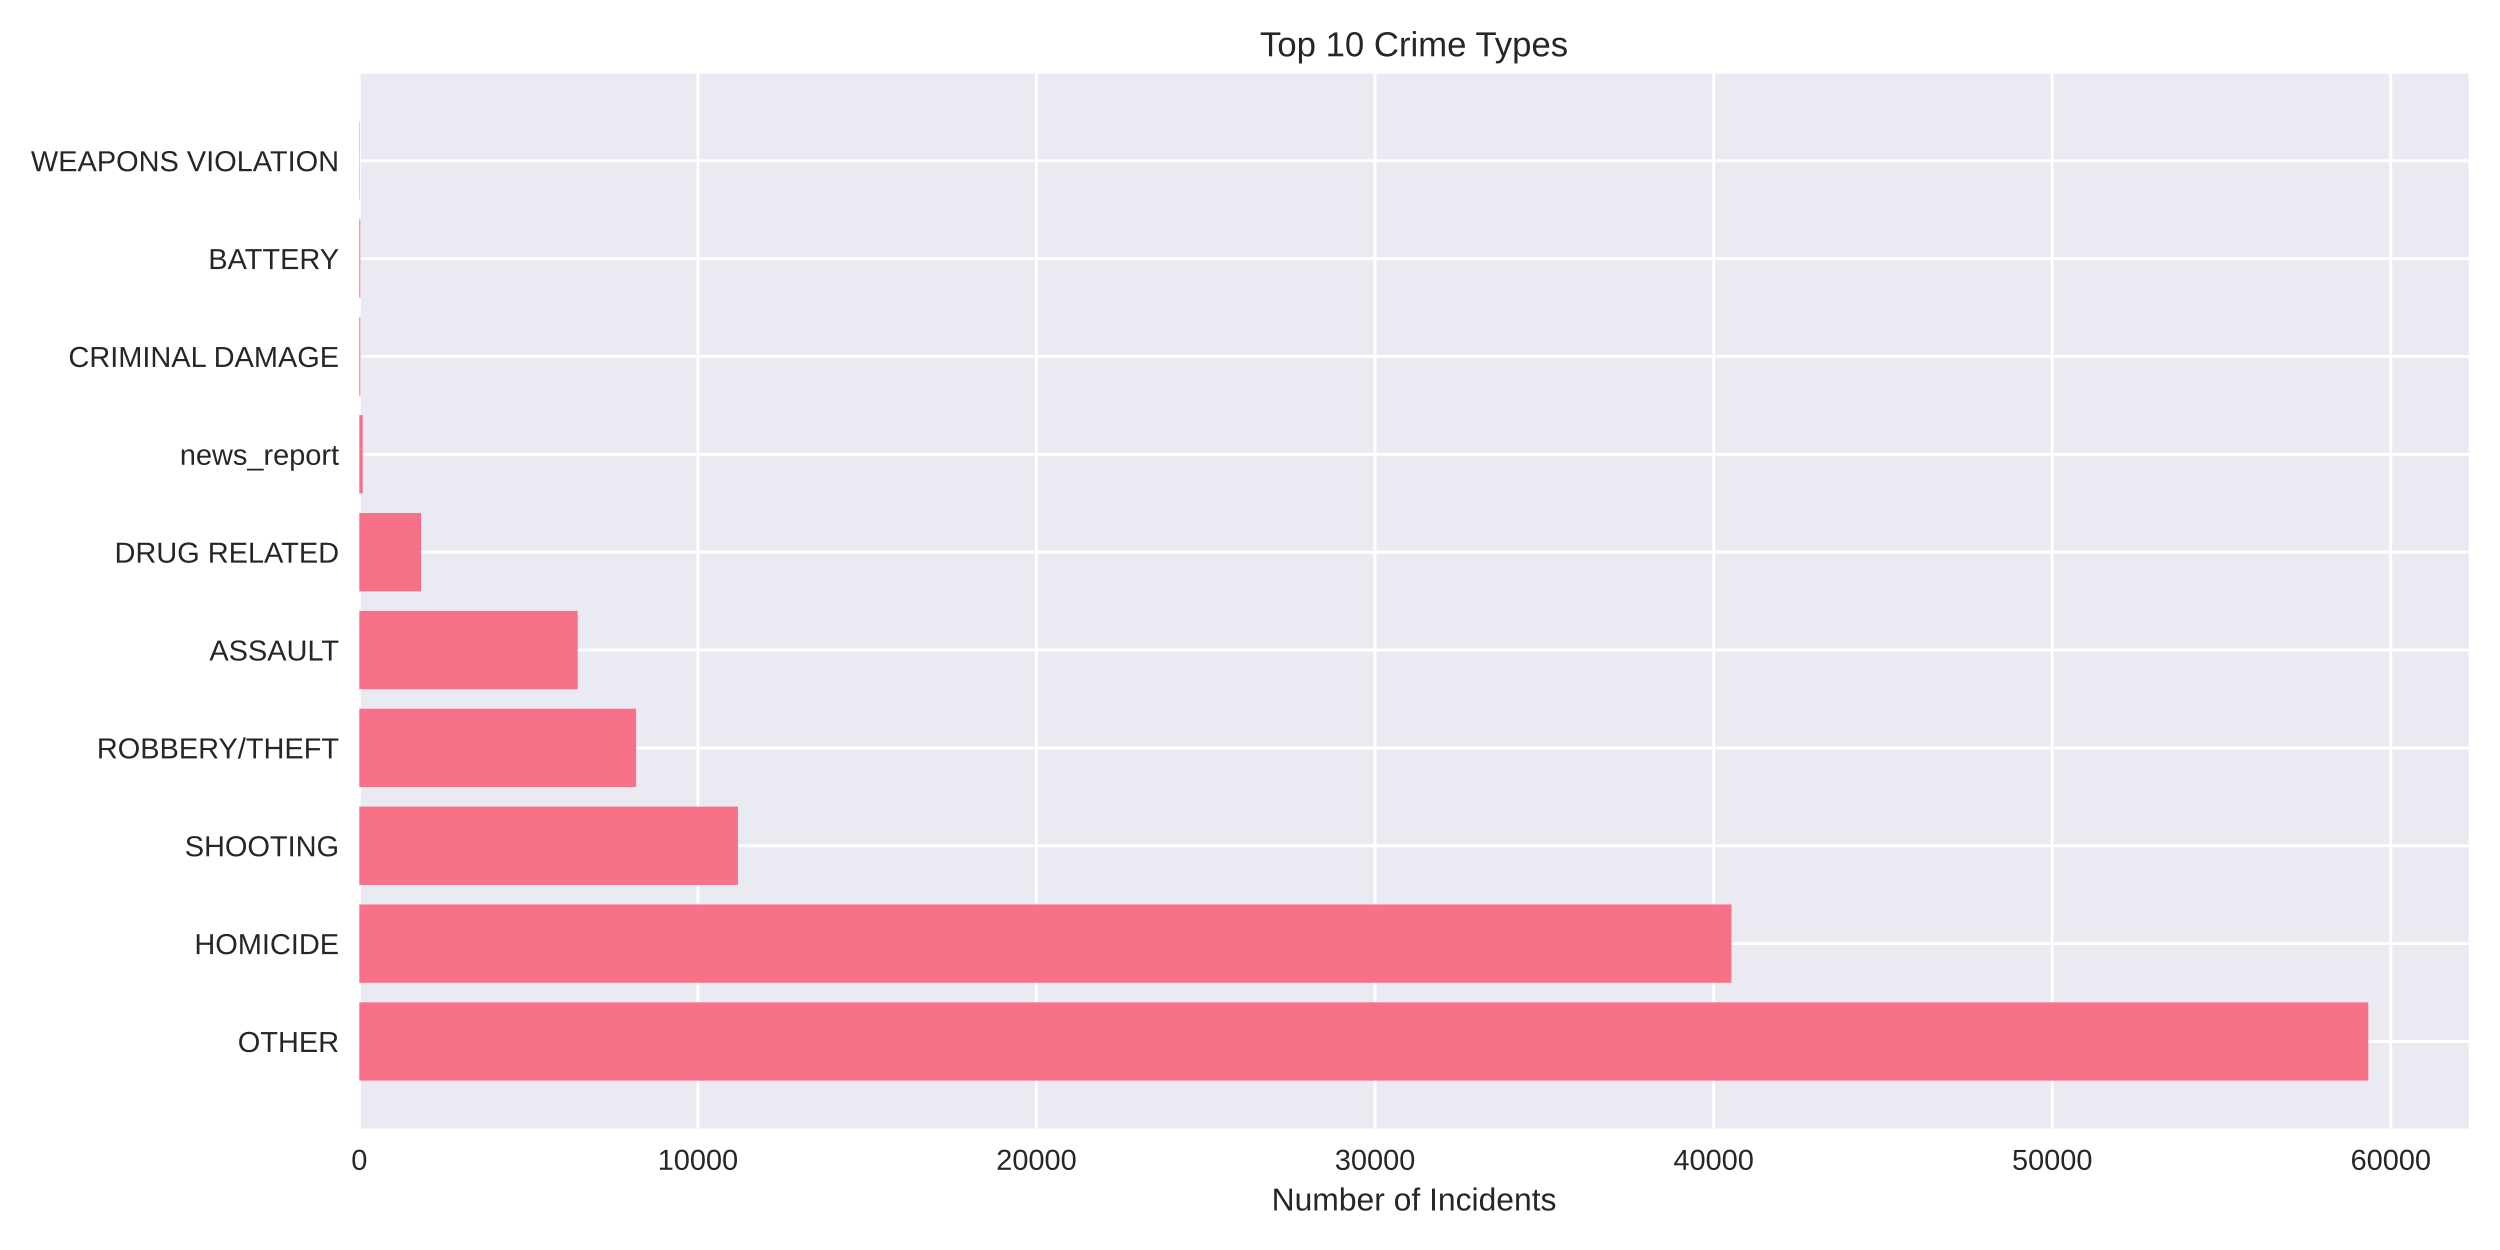
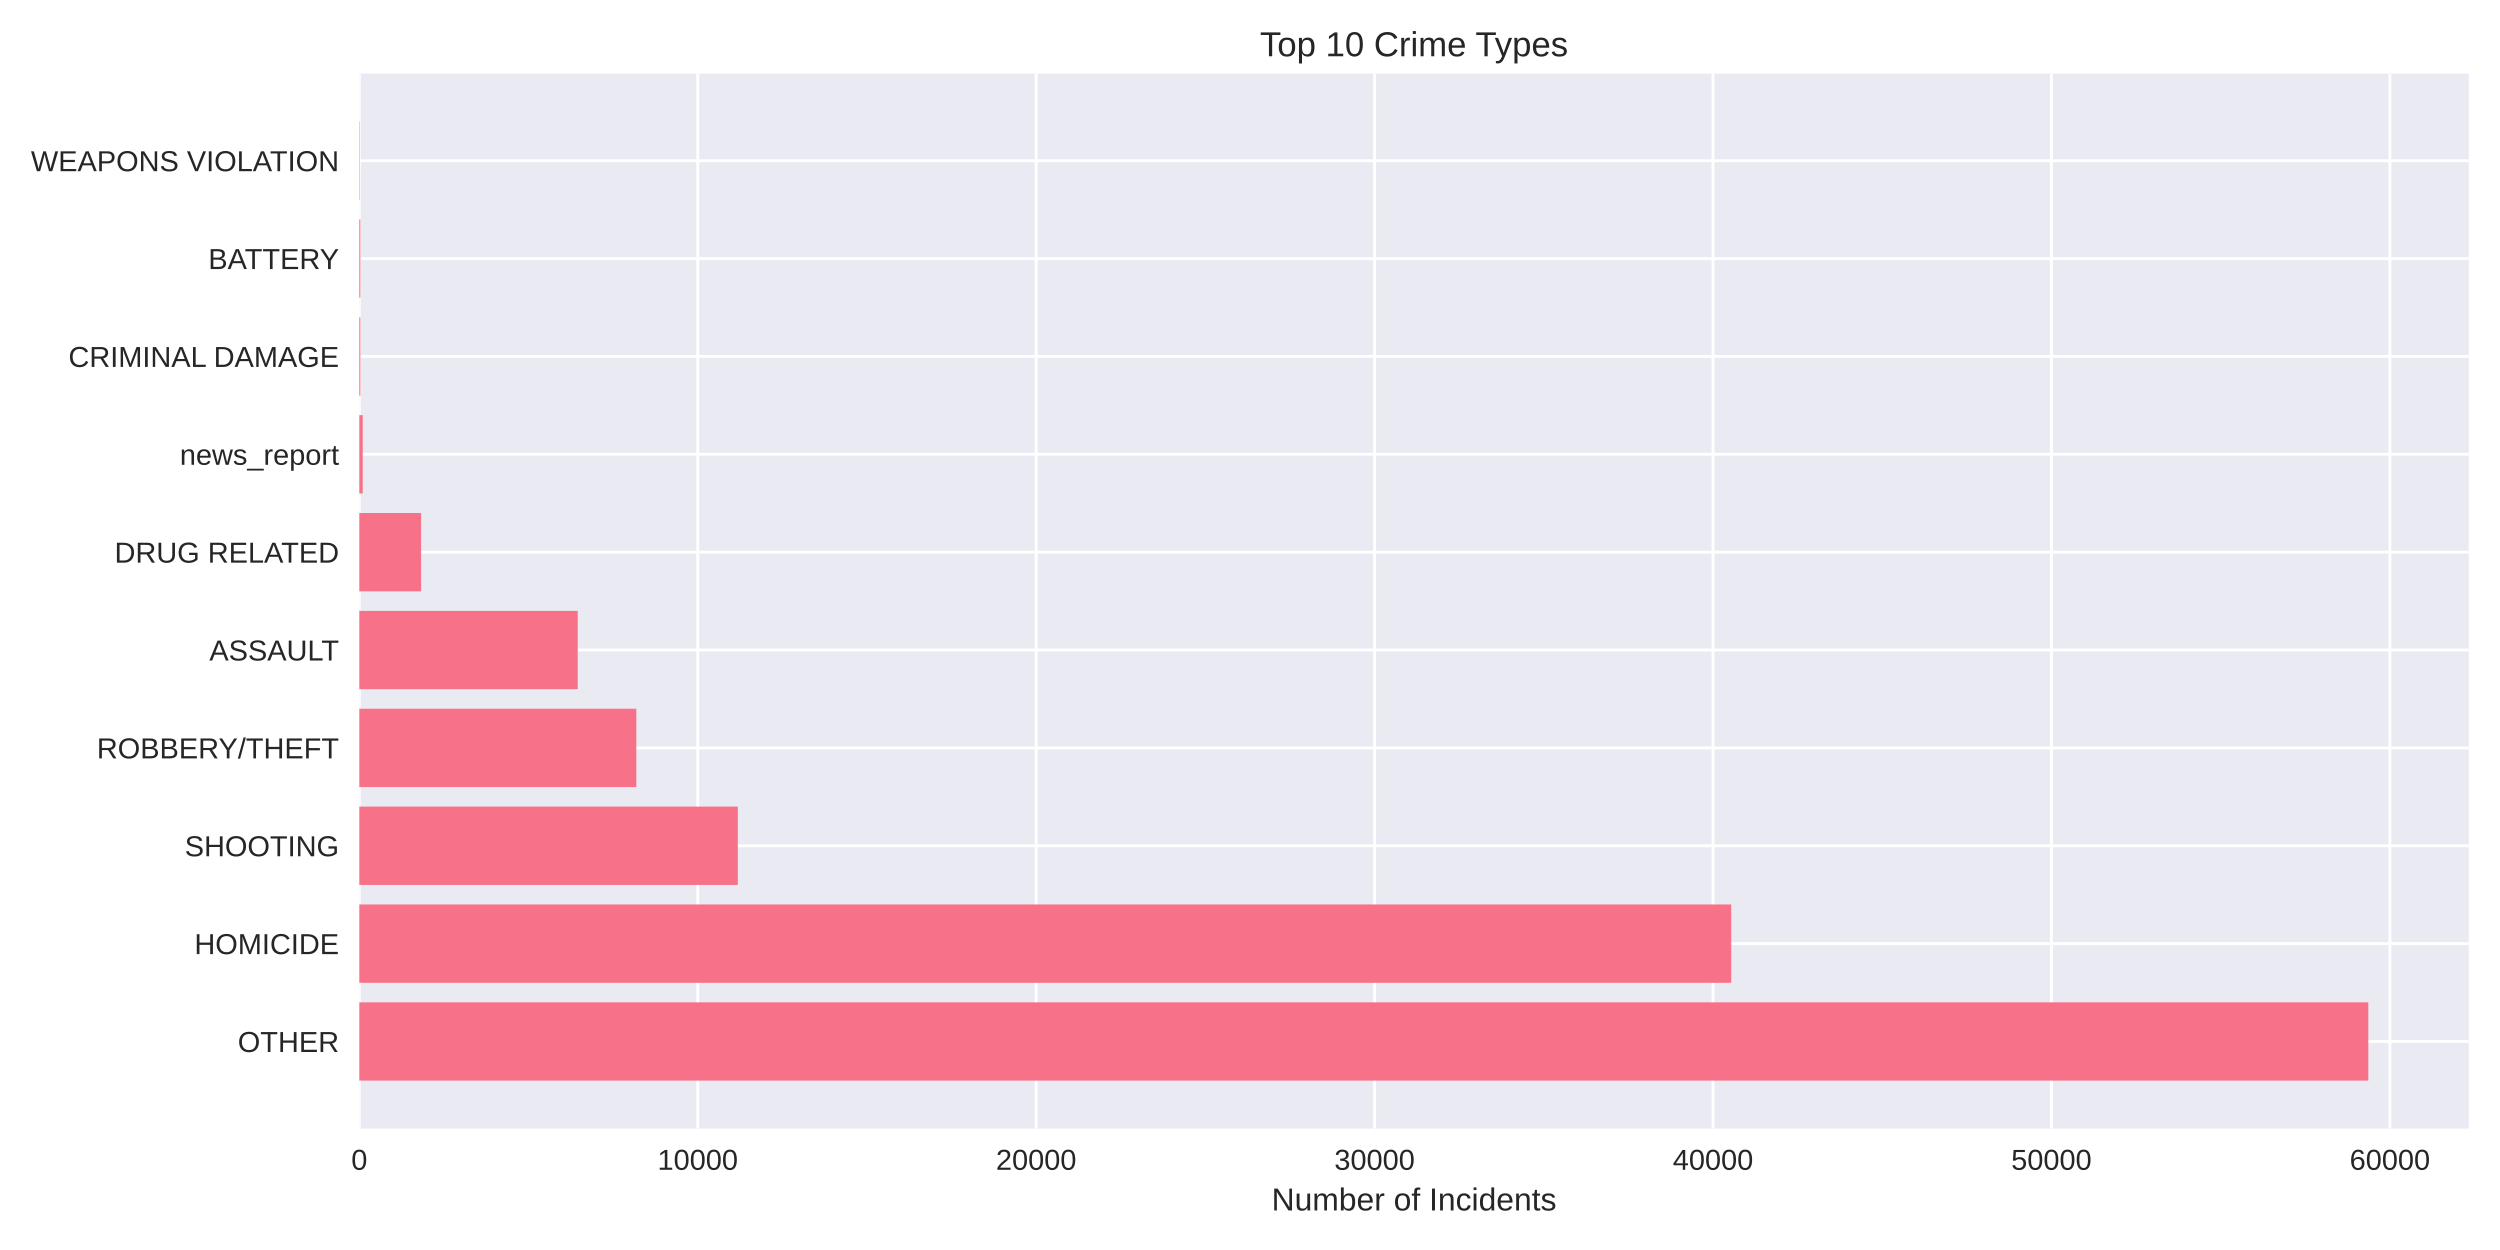
<svg xmlns="http://www.w3.org/2000/svg" width="864pt" height="432pt" viewBox="0 0 864 432" version="1.1">
  <defs>
    <style type="text/css">*{stroke-linejoin: round; stroke-linecap: butt}</style>
  </defs>
  <g id="figure_1">
    <g id="patch_1">
      <path d="M 0 432  L 864 432  L 864 0  L 0 0  z " style="fill: #ffffff" />
    </g>
    <g id="axes_1">
      <g id="patch_2">
        <path d="M 124.18 390.04  L 853.2 390.04  L 853.2 25.44  L 124.18 25.44  z " style="fill: #eaeaf2" />
      </g>
      <g id="matplotlib.axis_1">
        <g id="xtick_1">
          <g id="line2d_1">
-             <path d="M 124.18 390.04  L 124.18 25.44  " clip-path="url(#p398a1c5b4d)" style="fill: none; stroke: #ffffff; stroke-linecap: round" />
+             <path d="M 124.18 390.04  L 124.18 25.44  " clip-path="url(#p2e1cbb8f79)" style="fill: none; stroke: #ffffff; stroke-linecap: round" />
          </g>
          <g id="line2d_2" />
          <g id="text_1">
            <text style="fill: #262626; font: 10px 'Arial', 'Liberation Sans', 'DejaVu Sans', 'Bitstream Vera Sans', sans-serif; text-anchor: middle" x="124.18" y="404.287" transform="rotate(-0 124.18 404.2869)">0</text>
          </g>
        </g>
        <g id="xtick_2">
          <g id="line2d_3">
-             <path d="M 241.192 390.04  L 241.192 25.44  " clip-path="url(#p398a1c5b4d)" style="fill: none; stroke: #ffffff; stroke-linecap: round" />
+             <path d="M 241.139 390.04  L 241.139 25.44  " clip-path="url(#p2e1cbb8f79)" style="fill: none; stroke: #ffffff; stroke-linecap: round" />
          </g>
          <g id="line2d_4" />
          <g id="text_2">
-             <text style="fill: #262626; font: 10px 'Arial', 'Liberation Sans', 'DejaVu Sans', 'Bitstream Vera Sans', sans-serif; text-anchor: middle" x="241.192" y="404.287" transform="rotate(-0 241.1924 404.2869)">10000</text>
+             <text style="fill: #262626; font: 10px 'Arial', 'Liberation Sans', 'DejaVu Sans', 'Bitstream Vera Sans', sans-serif; text-anchor: middle" x="241.139" y="404.287" transform="rotate(-0 241.1392 404.2869)">10000</text>
          </g>
        </g>
        <g id="xtick_3">
          <g id="line2d_5">
-             <path d="M 358.205 390.04  L 358.205 25.44  " clip-path="url(#p398a1c5b4d)" style="fill: none; stroke: #ffffff; stroke-linecap: round" />
+             <path d="M 358.098 390.04  L 358.098 25.44  " clip-path="url(#p2e1cbb8f79)" style="fill: none; stroke: #ffffff; stroke-linecap: round" />
          </g>
          <g id="line2d_6" />
          <g id="text_3">
-             <text style="fill: #262626; font: 10px 'Arial', 'Liberation Sans', 'DejaVu Sans', 'Bitstream Vera Sans', sans-serif; text-anchor: middle" x="358.205" y="404.287" transform="rotate(-0 358.2048 404.2869)">20000</text>
+             <text style="fill: #262626; font: 10px 'Arial', 'Liberation Sans', 'DejaVu Sans', 'Bitstream Vera Sans', sans-serif; text-anchor: middle" x="358.098" y="404.287" transform="rotate(-0 358.0984 404.2869)">20000</text>
          </g>
        </g>
        <g id="xtick_4">
          <g id="line2d_7">
-             <path d="M 475.217 390.04  L 475.217 25.44  " clip-path="url(#p398a1c5b4d)" style="fill: none; stroke: #ffffff; stroke-linecap: round" />
+             <path d="M 475.058 390.04  L 475.058 25.44  " clip-path="url(#p2e1cbb8f79)" style="fill: none; stroke: #ffffff; stroke-linecap: round" />
          </g>
          <g id="line2d_8" />
          <g id="text_4">
-             <text style="fill: #262626; font: 10px 'Arial', 'Liberation Sans', 'DejaVu Sans', 'Bitstream Vera Sans', sans-serif; text-anchor: middle" x="475.217" y="404.287" transform="rotate(-0 475.2172 404.2869)">30000</text>
+             <text style="fill: #262626; font: 10px 'Arial', 'Liberation Sans', 'DejaVu Sans', 'Bitstream Vera Sans', sans-serif; text-anchor: middle" x="475.058" y="404.287" transform="rotate(-0 475.0575 404.2869)">30000</text>
          </g>
        </g>
        <g id="xtick_5">
          <g id="line2d_9">
-             <path d="M 592.23 390.04  L 592.23 25.44  " clip-path="url(#p398a1c5b4d)" style="fill: none; stroke: #ffffff; stroke-linecap: round" />
+             <path d="M 592.017 390.04  L 592.017 25.44  " clip-path="url(#p2e1cbb8f79)" style="fill: none; stroke: #ffffff; stroke-linecap: round" />
          </g>
          <g id="line2d_10" />
          <g id="text_5">
-             <text style="fill: #262626; font: 10px 'Arial', 'Liberation Sans', 'DejaVu Sans', 'Bitstream Vera Sans', sans-serif; text-anchor: middle" x="592.23" y="404.287" transform="rotate(-0 592.2296 404.2869)">40000</text>
+             <text style="fill: #262626; font: 10px 'Arial', 'Liberation Sans', 'DejaVu Sans', 'Bitstream Vera Sans', sans-serif; text-anchor: middle" x="592.017" y="404.287" transform="rotate(-0 592.0167 404.2869)">40000</text>
          </g>
        </g>
        <g id="xtick_6">
          <g id="line2d_11">
-             <path d="M 709.242 390.04  L 709.242 25.44  " clip-path="url(#p398a1c5b4d)" style="fill: none; stroke: #ffffff; stroke-linecap: round" />
+             <path d="M 708.976 390.04  L 708.976 25.44  " clip-path="url(#p2e1cbb8f79)" style="fill: none; stroke: #ffffff; stroke-linecap: round" />
          </g>
          <g id="line2d_12" />
          <g id="text_6">
-             <text style="fill: #262626; font: 10px 'Arial', 'Liberation Sans', 'DejaVu Sans', 'Bitstream Vera Sans', sans-serif; text-anchor: middle" x="709.242" y="404.287" transform="rotate(-0 709.242 404.2869)">50000</text>
+             <text style="fill: #262626; font: 10px 'Arial', 'Liberation Sans', 'DejaVu Sans', 'Bitstream Vera Sans', sans-serif; text-anchor: middle" x="708.976" y="404.287" transform="rotate(-0 708.9759 404.2869)">50000</text>
          </g>
        </g>
        <g id="xtick_7">
          <g id="line2d_13">
-             <path d="M 826.254 390.04  L 826.254 25.44  " clip-path="url(#p398a1c5b4d)" style="fill: none; stroke: #ffffff; stroke-linecap: round" />
+             <path d="M 825.935 390.04  L 825.935 25.44  " clip-path="url(#p2e1cbb8f79)" style="fill: none; stroke: #ffffff; stroke-linecap: round" />
          </g>
          <g id="line2d_14" />
          <g id="text_7">
-             <text style="fill: #262626; font: 10px 'Arial', 'Liberation Sans', 'DejaVu Sans', 'Bitstream Vera Sans', sans-serif; text-anchor: middle" x="826.254" y="404.287" transform="rotate(-0 826.2544 404.2869)">60000</text>
+             <text style="fill: #262626; font: 10px 'Arial', 'Liberation Sans', 'DejaVu Sans', 'Bitstream Vera Sans', sans-serif; text-anchor: middle" x="825.935" y="404.287" transform="rotate(-0 825.9351 404.2869)">60000</text>
          </g>
        </g>
        <g id="text_8">
          <text style="fill: #262626; font: 11px 'Arial', 'Liberation Sans', 'DejaVu Sans', 'Bitstream Vera Sans', sans-serif; text-anchor: middle" x="488.69" y="418.333" transform="rotate(-0 488.69 418.3334)">Number of Incidents</text>
        </g>
      </g>
      <g id="matplotlib.axis_2">
        <g id="ytick_1">
          <g id="line2d_15">
-             <path d="M 124.18 359.939  L 853.2 359.939  " clip-path="url(#p398a1c5b4d)" style="fill: none; stroke: #ffffff; stroke-linecap: round" />
+             <path d="M 124.18 359.939  L 853.2 359.939  " clip-path="url(#p2e1cbb8f79)" style="fill: none; stroke: #ffffff; stroke-linecap: round" />
          </g>
          <g id="line2d_16" />
          <g id="text_9">
            <text style="fill: #262626; font: 10px 'Arial', 'Liberation Sans', 'DejaVu Sans', 'Bitstream Vera Sans', sans-serif; text-anchor: end" x="117.18" y="363.562" transform="rotate(-0 117.18 363.562)">OTHER</text>
          </g>
        </g>
        <g id="ytick_2">
          <g id="line2d_17">
-             <path d="M 124.18 326.117  L 853.2 326.117  " clip-path="url(#p398a1c5b4d)" style="fill: none; stroke: #ffffff; stroke-linecap: round" />
+             <path d="M 124.18 326.117  L 853.2 326.117  " clip-path="url(#p2e1cbb8f79)" style="fill: none; stroke: #ffffff; stroke-linecap: round" />
          </g>
          <g id="line2d_18" />
          <g id="text_10">
            <text style="fill: #262626; font: 10px 'Arial', 'Liberation Sans', 'DejaVu Sans', 'Bitstream Vera Sans', sans-serif; text-anchor: end" x="117.18" y="329.74" transform="rotate(-0 117.18 329.7401)">HOMICIDE</text>
          </g>
        </g>
        <g id="ytick_3">
          <g id="line2d_19">
-             <path d="M 124.18 292.295  L 853.2 292.295  " clip-path="url(#p398a1c5b4d)" style="fill: none; stroke: #ffffff; stroke-linecap: round" />
+             <path d="M 124.18 292.295  L 853.2 292.295  " clip-path="url(#p2e1cbb8f79)" style="fill: none; stroke: #ffffff; stroke-linecap: round" />
          </g>
          <g id="line2d_20" />
          <g id="text_11">
            <text style="fill: #262626; font: 10px 'Arial', 'Liberation Sans', 'DejaVu Sans', 'Bitstream Vera Sans', sans-serif; text-anchor: end" x="117.18" y="295.918" transform="rotate(-0 117.18 295.9182)">SHOOTING</text>
          </g>
        </g>
        <g id="ytick_4">
          <g id="line2d_21">
-             <path d="M 124.18 258.473  L 853.2 258.473  " clip-path="url(#p398a1c5b4d)" style="fill: none; stroke: #ffffff; stroke-linecap: round" />
+             <path d="M 124.18 258.473  L 853.2 258.473  " clip-path="url(#p2e1cbb8f79)" style="fill: none; stroke: #ffffff; stroke-linecap: round" />
          </g>
          <g id="line2d_22" />
          <g id="text_12">
            <text style="fill: #262626; font: 10px 'Arial', 'Liberation Sans', 'DejaVu Sans', 'Bitstream Vera Sans', sans-serif; text-anchor: end" x="117.18" y="262.096" transform="rotate(-0 117.18 262.0963)">ROBBERY/THEFT</text>
          </g>
        </g>
        <g id="ytick_5">
          <g id="line2d_23">
-             <path d="M 124.18 224.651  L 853.2 224.651  " clip-path="url(#p398a1c5b4d)" style="fill: none; stroke: #ffffff; stroke-linecap: round" />
+             <path d="M 124.18 224.651  L 853.2 224.651  " clip-path="url(#p2e1cbb8f79)" style="fill: none; stroke: #ffffff; stroke-linecap: round" />
          </g>
          <g id="line2d_24" />
          <g id="text_13">
            <text style="fill: #262626; font: 10px 'Arial', 'Liberation Sans', 'DejaVu Sans', 'Bitstream Vera Sans', sans-serif; text-anchor: end" x="117.18" y="228.274" transform="rotate(-0 117.18 228.2744)">ASSAULT</text>
          </g>
        </g>
        <g id="ytick_6">
          <g id="line2d_25">
-             <path d="M 124.18 190.829  L 853.2 190.829  " clip-path="url(#p398a1c5b4d)" style="fill: none; stroke: #ffffff; stroke-linecap: round" />
+             <path d="M 124.18 190.829  L 853.2 190.829  " clip-path="url(#p2e1cbb8f79)" style="fill: none; stroke: #ffffff; stroke-linecap: round" />
          </g>
          <g id="line2d_26" />
          <g id="text_14">
            <text style="fill: #262626; font: 10px 'Arial', 'Liberation Sans', 'DejaVu Sans', 'Bitstream Vera Sans', sans-serif; text-anchor: end" x="117.18" y="194.452" transform="rotate(-0 117.18 194.4525)">DRUG RELATED</text>
          </g>
        </g>
        <g id="ytick_7">
          <g id="line2d_27">
-             <path d="M 124.18 157.007  L 853.2 157.007  " clip-path="url(#p398a1c5b4d)" style="fill: none; stroke: #ffffff; stroke-linecap: round" />
+             <path d="M 124.18 157.007  L 853.2 157.007  " clip-path="url(#p2e1cbb8f79)" style="fill: none; stroke: #ffffff; stroke-linecap: round" />
          </g>
          <g id="line2d_28" />
          <g id="text_15">
            <text style="fill: #262626; font: 10px 'Arial', 'Liberation Sans', 'DejaVu Sans', 'Bitstream Vera Sans', sans-serif; text-anchor: end" x="117.18" y="160.631" transform="rotate(-0 117.18 160.6306)">news_report</text>
          </g>
        </g>
        <g id="ytick_8">
          <g id="line2d_29">
-             <path d="M 124.18 123.185  L 853.2 123.185  " clip-path="url(#p398a1c5b4d)" style="fill: none; stroke: #ffffff; stroke-linecap: round" />
+             <path d="M 124.18 123.185  L 853.2 123.185  " clip-path="url(#p2e1cbb8f79)" style="fill: none; stroke: #ffffff; stroke-linecap: round" />
          </g>
          <g id="line2d_30" />
          <g id="text_16">
            <text style="fill: #262626; font: 10px 'Arial', 'Liberation Sans', 'DejaVu Sans', 'Bitstream Vera Sans', sans-serif; text-anchor: end" x="117.18" y="126.809" transform="rotate(-0 117.18 126.8087)">CRIMINAL DAMAGE</text>
          </g>
        </g>
        <g id="ytick_9">
          <g id="line2d_31">
-             <path d="M 124.18 89.363  L 853.2 89.363  " clip-path="url(#p398a1c5b4d)" style="fill: none; stroke: #ffffff; stroke-linecap: round" />
+             <path d="M 124.18 89.363  L 853.2 89.363  " clip-path="url(#p2e1cbb8f79)" style="fill: none; stroke: #ffffff; stroke-linecap: round" />
          </g>
          <g id="line2d_32" />
          <g id="text_17">
            <text style="fill: #262626; font: 10px 'Arial', 'Liberation Sans', 'DejaVu Sans', 'Bitstream Vera Sans', sans-serif; text-anchor: end" x="117.18" y="92.987" transform="rotate(-0 117.18 92.98681)">BATTERY</text>
          </g>
        </g>
        <g id="ytick_10">
          <g id="line2d_33">
-             <path d="M 124.18 55.541  L 853.2 55.541  " clip-path="url(#p398a1c5b4d)" style="fill: none; stroke: #ffffff; stroke-linecap: round" />
+             <path d="M 124.18 55.541  L 853.2 55.541  " clip-path="url(#p2e1cbb8f79)" style="fill: none; stroke: #ffffff; stroke-linecap: round" />
          </g>
          <g id="line2d_34" />
          <g id="text_18">
            <text style="fill: #262626; font: 10px 'Arial', 'Liberation Sans', 'DejaVu Sans', 'Bitstream Vera Sans', sans-serif; text-anchor: end" x="117.18" y="59.165" transform="rotate(-0 117.18 59.16492)">WEAPONS VIOLATION</text>
          </g>
        </g>
      </g>
      <g id="patch_3">
-         <path d="M 124.18 373.467  L 818.485 373.467  L 818.485 346.41  L 124.18 346.41  z " clip-path="url(#p398a1c5b4d)" style="fill: #f77189" />
+         <path d="M 124.18 373.467  L 818.485 373.467  L 818.485 346.41  L 124.18 346.41  z " clip-path="url(#p2e1cbb8f79)" style="fill: #f77189" />
      </g>
      <g id="patch_4">
-         <path d="M 124.18 339.645  L 598.408 339.645  L 598.408 312.588  L 124.18 312.588  z " clip-path="url(#p398a1c5b4d)" style="fill: #f77189" />
+         <path d="M 124.18 339.645  L 598.309 339.645  L 598.309 312.588  L 124.18 312.588  z " clip-path="url(#p2e1cbb8f79)" style="fill: #f77189" />
      </g>
      <g id="patch_5">
-         <path d="M 124.18 305.823  L 255.035 305.823  L 255.035 278.766  L 124.18 278.766  z " clip-path="url(#p398a1c5b4d)" style="fill: #f77189" />
+         <path d="M 124.18 305.823  L 254.987 305.823  L 254.987 278.766  L 124.18 278.766  z " clip-path="url(#p2e1cbb8f79)" style="fill: #f77189" />
      </g>
      <g id="patch_6">
-         <path d="M 124.18 272.002  L 219.838 272.002  L 219.838 244.944  L 124.18 244.944  z " clip-path="url(#p398a1c5b4d)" style="fill: #f77189" />
+         <path d="M 124.18 272.002  L 219.911 272.002  L 219.911 244.944  L 124.18 244.944  z " clip-path="url(#p2e1cbb8f79)" style="fill: #f77189" />
      </g>
      <g id="patch_7">
-         <path d="M 124.18 238.18  L 199.653 238.18  L 199.653 211.122  L 124.18 211.122  z " clip-path="url(#p398a1c5b4d)" style="fill: #f77189" />
+         <path d="M 124.18 238.18  L 199.665 238.18  L 199.665 211.122  L 124.18 211.122  z " clip-path="url(#p2e1cbb8f79)" style="fill: #f77189" />
      </g>
      <g id="patch_8">
-         <path d="M 124.18 204.358  L 145.511 204.358  L 145.511 177.3  L 124.18 177.3  z " clip-path="url(#p398a1c5b4d)" style="fill: #f77189" />
+         <path d="M 124.18 204.358  L 145.525 204.358  L 145.525 177.3  L 124.18 177.3  z " clip-path="url(#p2e1cbb8f79)" style="fill: #f77189" />
      </g>
      <g id="patch_9">
-         <path d="M 124.18 170.536  L 125.35 170.536  L 125.35 143.478  L 124.18 143.478  z " clip-path="url(#p398a1c5b4d)" style="fill: #f77189" />
+         <path d="M 124.18 170.536  L 125.35 170.536  L 125.35 143.478  L 124.18 143.478  z " clip-path="url(#p2e1cbb8f79)" style="fill: #f77189" />
      </g>
      <g id="patch_10">
-         <path d="M 124.18 136.714  L 124.543 136.714  L 124.543 109.657  L 124.18 109.657  z " clip-path="url(#p398a1c5b4d)" style="fill: #f77189" />
+         <path d="M 124.18 136.714  L 124.543 136.714  L 124.543 109.657  L 124.18 109.657  z " clip-path="url(#p2e1cbb8f79)" style="fill: #f77189" />
      </g>
      <g id="patch_11">
-         <path d="M 124.18 102.892  L 124.543 102.892  L 124.543 75.835  L 124.18 75.835  z " clip-path="url(#p398a1c5b4d)" style="fill: #f77189" />
+         <path d="M 124.18 102.892  L 124.543 102.892  L 124.543 75.835  L 124.18 75.835  z " clip-path="url(#p2e1cbb8f79)" style="fill: #f77189" />
      </g>
      <g id="patch_12">
-         <path d="M 124.18 69.07  L 124.309 69.07  L 124.309 42.013  L 124.18 42.013  z " clip-path="url(#p398a1c5b4d)" style="fill: #f77189" />
+         <path d="M 124.18 69.07  L 124.309 69.07  L 124.309 42.013  L 124.18 42.013  z " clip-path="url(#p2e1cbb8f79)" style="fill: #f77189" />
      </g>
      <g id="patch_13">
        <path d="M 124.18 390.04  L 124.18 25.44  " style="fill: none" />
      </g>
      <g id="patch_14">
        <path d="M 853.2 390.04  L 853.2 25.44  " style="fill: none" />
      </g>
      <g id="patch_15">
        <path d="M 124.18 390.04  L 853.2 390.04  " style="fill: none" />
      </g>
      <g id="patch_16">
        <path d="M 124.18 25.44  L 853.2 25.44  " style="fill: none" />
      </g>
      <g id="text_19">
        <text style="fill: #262626; font: 12px 'Arial', 'Liberation Sans', 'DejaVu Sans', 'Bitstream Vera Sans', sans-serif; text-anchor: middle" x="488.69" y="19.44" transform="rotate(-0 488.69 19.44)">Top 10 Crime Types</text>
      </g>
    </g>
  </g>
  <defs>
-     <clipPath id="p398a1c5b4d">
+     <clipPath id="p2e1cbb8f79">
      <rect x="124.18" y="25.44" width="729.02" height="364.6" />
    </clipPath>
  </defs>
</svg>
